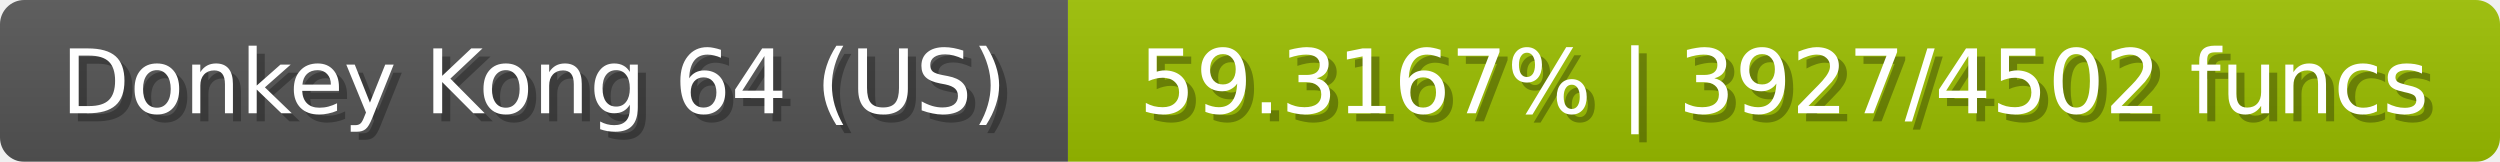
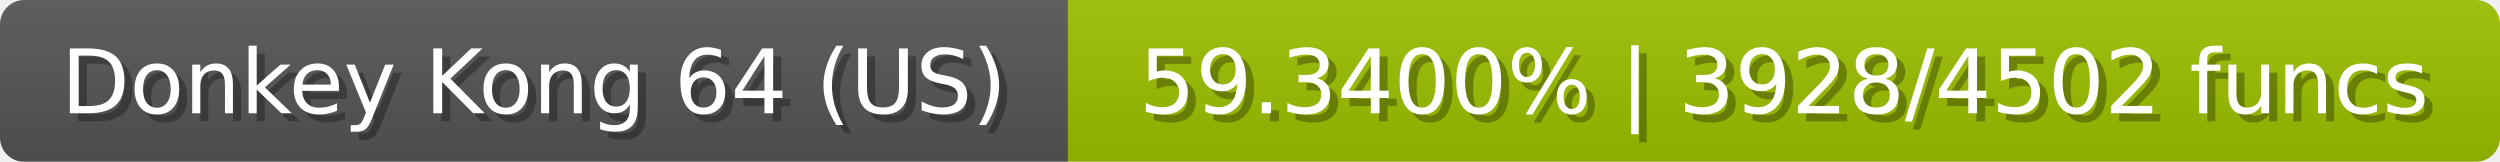
<svg xmlns="http://www.w3.org/2000/svg" width="309" height="20">
  <linearGradient id="b" x2="0" y2="100%">
    <stop offset="0" stop-color="#bbb" stop-opacity=".1" />
    <stop offset="1" stop-opacity=".1" />
  </linearGradient>
  <mask id="anybadge_23">
    <rect width="309" height="20" rx="3" fill="#fff" />
  </mask>
  <g mask="url(#anybadge_23)">
    <path fill="#555" d="M0 0h132v20H0z" />
    <path fill="#9cc000" d="M132 0h177v20H132z" />
    <path fill="url(#b)" d="M0 0h309v20H0z" />
  </g>
  <g fill="#fff" text-anchor="middle" font-family="DejaVu Sans,Verdana,Geneva,sans-serif" font-size="11">
    <text x="67.0" y="15" fill="#010101" fill-opacity=".3">Donkey Kong 64 (US)</text>
    <text x="66.0" y="14">Donkey Kong 64 (US)</text>
  </g>
  <g fill="#fff" text-anchor="middle" font-family="DejaVu Sans,Verdana,Geneva,sans-serif" font-size="11">
-     <text x="221.5" y="15" fill="#010101" fill-opacity=".3">59.3167% | 3927/4502 funcs</text>
-     <text x="220.5" y="14">59.3167% | 3927/4502 funcs</text>
+     <text x="221.5" y="15" fill="#010101" fill-opacity=".3">59.3400% | 3928/4502 funcs</text>
+     <text x="220.5" y="14">59.3400% | 3928/4502 funcs</text>
  </g>
</svg>
